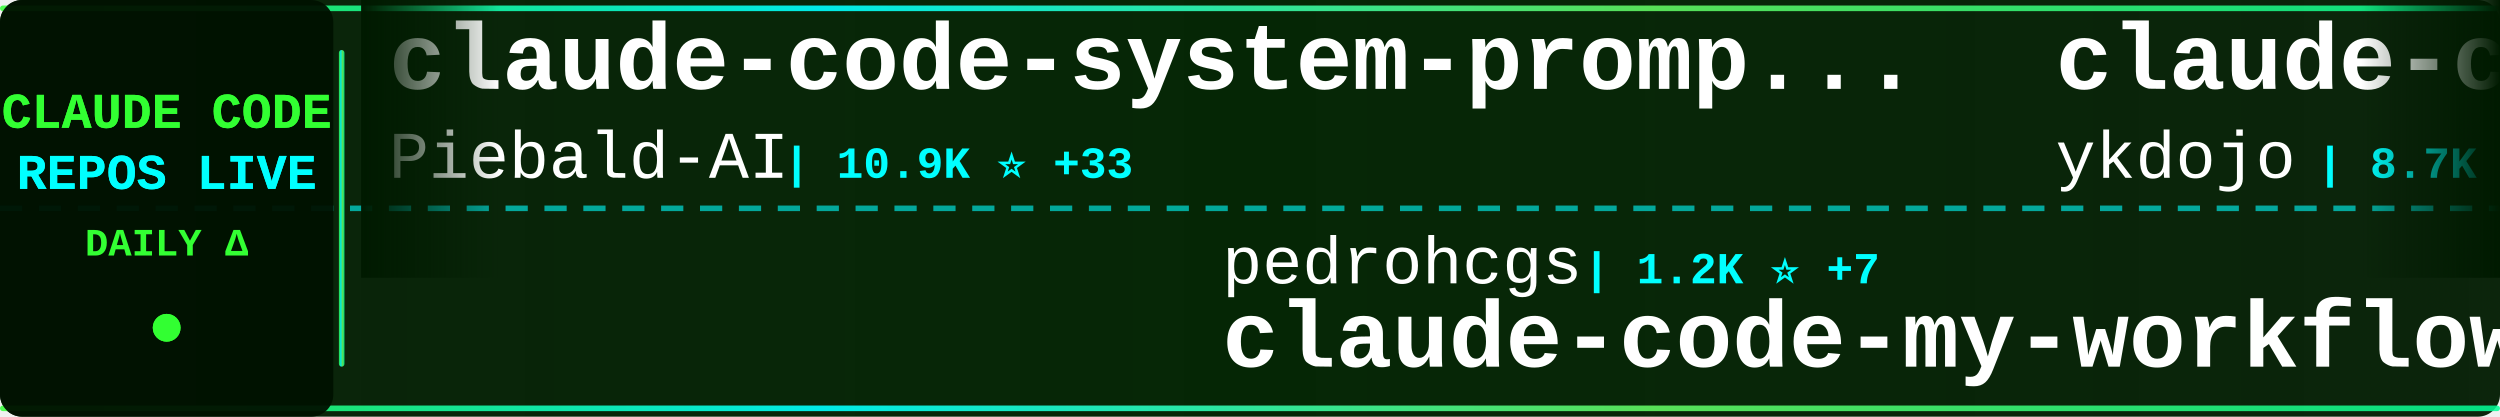
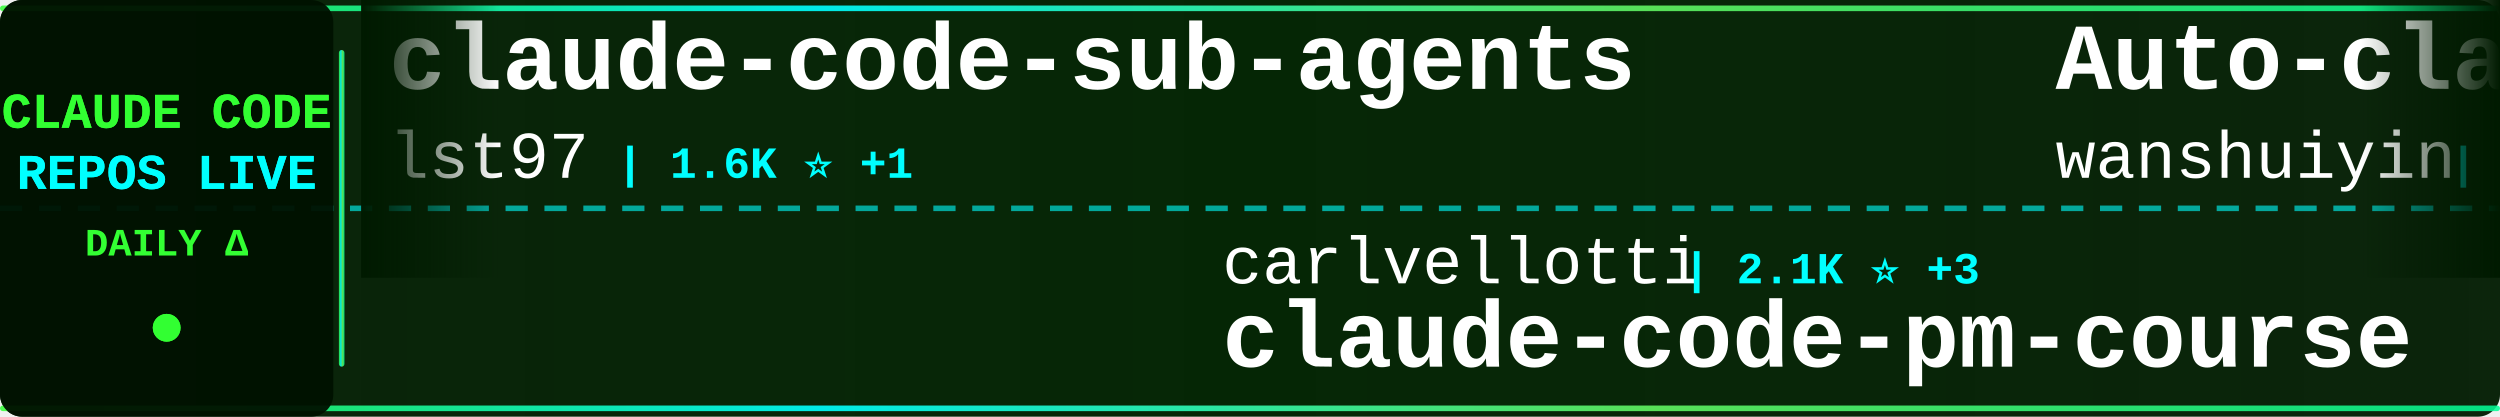
<svg xmlns="http://www.w3.org/2000/svg" width="900" height="150">
  <defs>
    <linearGradient id="tickerBg" x1="0%" y1="0%" x2="100%" y2="0%">
      <stop offset="0%" style="stop-color:#001a00;stop-opacity:0.95" />
      <stop offset="50%" style="stop-color:#002200;stop-opacity:0.98" />
      <stop offset="100%" style="stop-color:#001a00;stop-opacity:0.95" />
    </linearGradient>
    <linearGradient id="borderGrad" x1="0%" y1="0%" x2="100%" y2="0%">
      <stop offset="0%" style="stop-color:#33ff33;stop-opacity:0.85">
        <animate attributeName="stop-opacity" values="0.85;1;0.85" dur="2s" repeatCount="indefinite" />
      </stop>
      <stop offset="33%" style="stop-color:#00ffff;stop-opacity:0.9">
        <animate attributeName="stop-opacity" values="0.9;1;0.9" dur="2.2s" repeatCount="indefinite" />
      </stop>
      <stop offset="66%" style="stop-color:#66ff66;stop-opacity:0.85">
        <animate attributeName="stop-opacity" values="0.85;1;0.85" dur="1.8s" repeatCount="indefinite" />
      </stop>
      <stop offset="100%" style="stop-color:#00ff99;stop-opacity:0.85">
        <animate attributeName="stop-opacity" values="0.85;1;0.85" dur="2s" repeatCount="indefinite" />
      </stop>
    </linearGradient>
    <filter id="textGlow">
      <feGaussianBlur stdDeviation="0.1" result="coloredBlur" />
      <feMerge>
        <feMergeNode in="coloredBlur" />
        <feMergeNode in="SourceGraphic" />
      </feMerge>
    </filter>
    <filter id="metricGlow">
      <feGaussianBlur stdDeviation="0.2" result="coloredBlur" />
      <feMerge>
        <feMergeNode in="coloredBlur" />
        <feMergeNode in="SourceGraphic" />
      </feMerge>
    </filter>
    <linearGradient id="leftFade" x1="0%" y1="0%" x2="100%" y2="0%">
      <stop offset="0%" style="stop-color:#001a00;stop-opacity:1" />
      <stop offset="100%" style="stop-color:#001a00;stop-opacity:0" />
    </linearGradient>
    <linearGradient id="rightFade" x1="0%" y1="0%" x2="100%" y2="0%">
      <stop offset="0%" style="stop-color:#001a00;stop-opacity:0" />
      <stop offset="100%" style="stop-color:#001a00;stop-opacity:1" />
    </linearGradient>
  </defs>
  <rect width="900" height="150" fill="url(#tickerBg)" rx="8" />
  <rect x="0" y="2" width="900" height="2" fill="url(#borderGrad)" rx="1" />
  <rect x="0" y="146" width="900" height="2" fill="url(#borderGrad)" rx="1" />
  <line x1="0" y1="75" x2="900" y2="75" stroke="#00ffff" stroke-width="2" stroke-dasharray="8 6" opacity="0.6" />
  <rect x="0" y="0" width="120" height="150" fill="#001100" opacity="0.95" rx="8" />
  <text x="60" y="46" font-family="'Courier New', monospace" font-size="18" font-weight="bold" fill="#33ff33" text-anchor="middle" filter="url(#textGlow)">
    CLAUDE CODE
  </text>
  <text x="60" y="68" font-family="'Courier New', monospace" font-size="18" font-weight="bold" fill="#00ffff" text-anchor="middle" filter="url(#textGlow)">
    REPOS LIVE
  </text>
  <text x="60" y="92" font-family="'Courier New', monospace" font-size="14" font-weight="bold" fill="#33ff33" text-anchor="middle">
    DAILY Δ
  </text>
  <circle cx="60" cy="118" r="5" fill="#33ff33" filter="url(#metricGlow)">
    <animate attributeName="r" values="4;6;4" dur="1.5s" repeatCount="indefinite" />
    <animate attributeName="opacity" values="0.6;1;0.6" dur="1.5s" repeatCount="indefinite" />
  </circle>
  <rect x="122" y="18" width="2" height="114" fill="url(#borderGrad)" rx="1" />
  <clipPath id="tickerClip">
    <rect x="130" y="0" width="770" height="150" />
  </clipPath>
  <g clip-path="url(#tickerClip)">
    <g id="tickerItems">
      <animateTransform attributeName="transform" attributeType="XML" type="translate" from="0 0" to="-3000 0" dur="54s" repeatCount="indefinite" />
      <g transform="translate(0, 0)">
-         <text x="140" y="32" font-family="'Courier New', monospace" font-size="34" font-weight="bold" fill="#ffffff">claude-code-system-promp...</text>
-         <text x="140" y="64" font-family="'Courier New', monospace" font-size="24" font-weight="normal" fill="#ffffff" opacity="1.0">Piebald-AI</text>
-         <text x="282" y="64" font-family="'Courier New', monospace" font-size="16" font-weight="bold" fill="#00ffff"> | 10.9K ⭐ +33</text>
+         <text x="140" y="32" font-family="'Courier New', monospace" font-size="34" font-weight="bold" fill="#ffffff">claude-code-sub-agents</text>
+         <text x="140" y="64" font-family="'Courier New', monospace" font-size="24" font-weight="normal" fill="#ffffff" opacity="1.0">lst97</text>
+         <text x="222" y="64" font-family="'Courier New', monospace" font-size="16" font-weight="bold" fill="#00ffff"> | 1.6K ⭐ +1</text>
      </g>
      <g transform="translate(300, 0)">
-         <text x="140" y="102" font-family="'Courier New', monospace" font-size="24" font-weight="normal" fill="#ffffff" opacity="1.0">pedrohcgs</text>
-         <text x="270" y="102" font-family="'Courier New', monospace" font-size="16" font-weight="bold" fill="#00ffff"> | 1.2K ⭐ +7</text>
-         <text x="140" y="132" font-family="'Courier New', monospace" font-size="34" font-weight="bold" fill="#ffffff">claude-code-my-workflow</text>
+         <text x="140" y="102" font-family="'Courier New', monospace" font-size="24" font-weight="normal" fill="#ffffff" opacity="1.0">carlvellotti</text>
+         <text x="306" y="102" font-family="'Courier New', monospace" font-size="16" font-weight="bold" fill="#00ffff"> | 2.1K ⭐ +3</text>
+         <text x="140" y="132" font-family="'Courier New', monospace" font-size="34" font-weight="bold" fill="#ffffff">claude-code-pm-course</text>
      </g>
      <g transform="translate(600, 0)">
-         <text x="140" y="32" font-family="'Courier New', monospace" font-size="34" font-weight="bold" fill="#ffffff">claude-code-tips</text>
-         <text x="140" y="64" font-family="'Courier New', monospace" font-size="24" font-weight="normal" fill="#ffffff" opacity="1.0">ykdojo</text>
-         <text x="234" y="64" font-family="'Courier New', monospace" font-size="16" font-weight="bold" fill="#00ffff"> | 8.7K ⭐ +16</text>
+         <text x="140" y="32" font-family="'Courier New', monospace" font-size="34" font-weight="bold" fill="#ffffff">Auto-claude-code-researc...</text>
+         <text x="140" y="64" font-family="'Courier New', monospace" font-size="24" font-weight="normal" fill="#ffffff" opacity="1.0">wanshuiyin</text>
+         <text x="282" y="64" font-family="'Courier New', monospace" font-size="16" font-weight="bold" fill="#00ffff"> | 11.9K ⭐ +90</text>
      </g>
      <g transform="translate(900, 0)">
-         <text x="140" y="102" font-family="'Courier New', monospace" font-size="24" font-weight="normal" fill="#ffffff" opacity="1.0">disler</text>
-         <text x="234" y="102" font-family="'Courier New', monospace" font-size="16" font-weight="bold" fill="#00ffff"> | 1.4K ⭐ +4</text>
-         <text x="140" y="132" font-family="'Courier New', monospace" font-size="34" font-weight="bold" fill="#ffffff">pi-vs-claude-code</text>
+         <text x="140" y="102" font-family="'Courier New', monospace" font-size="24" font-weight="normal" fill="#ffffff" opacity="1.0">fuergaosi233</text>
+         <text x="306" y="102" font-family="'Courier New', monospace" font-size="16" font-weight="bold" fill="#00ffff"> | 2.7K ⭐ +2</text>
+         <text x="140" y="132" font-family="'Courier New', monospace" font-size="34" font-weight="bold" fill="#ffffff">claude-code-proxy</text>
      </g>
      <g transform="translate(1200, 0)">
-         <text x="140" y="32" font-family="'Courier New', monospace" font-size="34" font-weight="bold" fill="#ffffff">Claude-Code</text>
-         <text x="140" y="64" font-family="'Courier New', monospace" font-size="24" font-weight="normal" fill="#ffffff" opacity="1.0">pengchengneo</text>
-         <text x="306" y="64" font-family="'Courier New', monospace" font-size="16" font-weight="bold" fill="#00ffff"> | 1.5K ⭐ +9</text>
+         <text x="140" y="32" font-family="'Courier New', monospace" font-size="34" font-weight="bold" fill="#ffffff">claude-code-security-rev...</text>
+         <text x="140" y="64" font-family="'Courier New', monospace" font-size="24" font-weight="normal" fill="#ffffff" opacity="1.0">anthropics</text>
+         <text x="282" y="64" font-family="'Courier New', monospace" font-size="16" font-weight="bold" fill="#00ffff"> | 5.2K ⭐ +40</text>
      </g>
      <g transform="translate(1500, 0)">
-         <text x="140" y="102" font-family="'Courier New', monospace" font-size="24" font-weight="normal" fill="#ffffff" opacity="1.0">777genius</text>
-         <text x="270" y="102" font-family="'Courier New', monospace" font-size="16" font-weight="bold" fill="#00ffff"> | 914 ⭐</text>
-         <text x="140" y="132" font-family="'Courier New', monospace" font-size="34" font-weight="bold" fill="#ffffff">claude-code-source-code</text>
+         <text x="140" y="102" font-family="'Courier New', monospace" font-size="24" font-weight="normal" fill="#ffffff" opacity="1.0">Yeachan-Heo</text>
+         <text x="294" y="102" font-family="'Courier New', monospace" font-size="16" font-weight="bold" fill="#00ffff"> | 36.1K ⭐ +74</text>
+         <text x="140" y="132" font-family="'Courier New', monospace" font-size="34" font-weight="bold" fill="#ffffff">oh-my-claudecode</text>
      </g>
      <g transform="translate(1800, 0)">
-         <text x="140" y="32" font-family="'Courier New', monospace" font-size="34" font-weight="bold" fill="#ffffff">claude-code-router</text>
-         <text x="140" y="64" font-family="'Courier New', monospace" font-size="24" font-weight="normal" fill="#ffffff" opacity="1.0">musistudio</text>
-         <text x="282" y="64" font-family="'Courier New', monospace" font-size="16" font-weight="bold" fill="#00ffff"> | 34.9K ⭐ +36</text>
+         <text x="140" y="32" font-family="'Courier New', monospace" font-size="34" font-weight="bold" fill="#ffffff">claude-code-source-code</text>
+         <text x="140" y="64" font-family="'Courier New', monospace" font-size="24" font-weight="normal" fill="#ffffff" opacity="1.0">777genius</text>
+         <text x="270" y="64" font-family="'Courier New', monospace" font-size="16" font-weight="bold" fill="#00ffff"> | 914 ⭐</text>
      </g>
      <g transform="translate(2100, 0)">
-         <text x="140" y="102" font-family="'Courier New', monospace" font-size="24" font-weight="normal" fill="#ffffff" opacity="1.0">Maciek-roboblog</text>
-         <text x="342" y="102" font-family="'Courier New', monospace" font-size="16" font-weight="bold" fill="#00ffff"> | 8.2K ⭐ +10</text>
-         <text x="140" y="132" font-family="'Courier New', monospace" font-size="34" font-weight="bold" fill="#ffffff">Claude-Code-Usage-Monito...</text>
+         <text x="140" y="102" font-family="'Courier New', monospace" font-size="24" font-weight="normal" fill="#ffffff" opacity="1.0">huangserva</text>
+         <text x="282" y="102" font-family="'Courier New', monospace" font-size="16" font-weight="bold" fill="#00ffff"> | 602 ⭐</text>
+         <text x="140" y="132" font-family="'Courier New', monospace" font-size="34" font-weight="bold" fill="#ffffff">claude-code-cli</text>
      </g>
      <g transform="translate(2400, 0)">
-         <text x="140" y="32" font-family="'Courier New', monospace" font-size="34" font-weight="bold" fill="#ffffff">claude-code-local</text>
-         <text x="140" y="64" font-family="'Courier New', monospace" font-size="24" font-weight="normal" fill="#ffffff" opacity="1.0">nicedreamzapp</text>
-         <text x="318" y="64" font-family="'Courier New', monospace" font-size="16" font-weight="bold" fill="#00ffff"> | 2.7K ⭐ +4</text>
+         <text x="140" y="32" font-family="'Courier New', monospace" font-size="34" font-weight="bold" fill="#ffffff">claude_code_src</text>
+         <text x="140" y="64" font-family="'Courier New', monospace" font-size="24" font-weight="normal" fill="#ffffff" opacity="1.0">ponponon</text>
+         <text x="258" y="64" font-family="'Courier New', monospace" font-size="16" font-weight="bold" fill="#00ffff"> | 2.3K ⭐ +3</text>
      </g>
      <g transform="translate(2700, 0)">
-         <text x="140" y="102" font-family="'Courier New', monospace" font-size="24" font-weight="normal" fill="#ffffff" opacity="1.0">ponponon</text>
-         <text x="258" y="102" font-family="'Courier New', monospace" font-size="16" font-weight="bold" fill="#00ffff"> | 2.3K ⭐ +3</text>
-         <text x="140" y="132" font-family="'Courier New', monospace" font-size="34" font-weight="bold" fill="#ffffff">claude_code_src</text>
+         <text x="140" y="102" font-family="'Courier New', monospace" font-size="24" font-weight="normal" fill="#ffffff" opacity="1.0">rohitg00</text>
+         <text x="258" y="102" font-family="'Courier New', monospace" font-size="16" font-weight="bold" fill="#00ffff"> | 2.0K ⭐ +14</text>
+         <text x="140" y="132" font-family="'Courier New', monospace" font-size="34" font-weight="bold" fill="#ffffff">awesome-claude-code-tool...</text>
      </g>
      <g transform="translate(3000, 0)">
-         <text x="140" y="32" font-family="'Courier New', monospace" font-size="34" font-weight="bold" fill="#ffffff">claude-code-system-promp...</text>
-         <text x="140" y="64" font-family="'Courier New', monospace" font-size="24" font-weight="normal" fill="#ffffff" opacity="1.0">Piebald-AI</text>
-         <text x="282" y="64" font-family="'Courier New', monospace" font-size="16" font-weight="bold" fill="#00ffff"> | 10.9K ⭐ +33</text>
+         <text x="140" y="32" font-family="'Courier New', monospace" font-size="34" font-weight="bold" fill="#ffffff">claude-code-sub-agents</text>
+         <text x="140" y="64" font-family="'Courier New', monospace" font-size="24" font-weight="normal" fill="#ffffff" opacity="1.0">lst97</text>
+         <text x="222" y="64" font-family="'Courier New', monospace" font-size="16" font-weight="bold" fill="#00ffff"> | 1.6K ⭐ +1</text>
      </g>
      <g transform="translate(3300, 0)">
-         <text x="140" y="102" font-family="'Courier New', monospace" font-size="24" font-weight="normal" fill="#ffffff" opacity="1.0">pedrohcgs</text>
-         <text x="270" y="102" font-family="'Courier New', monospace" font-size="16" font-weight="bold" fill="#00ffff"> | 1.2K ⭐ +7</text>
-         <text x="140" y="132" font-family="'Courier New', monospace" font-size="34" font-weight="bold" fill="#ffffff">claude-code-my-workflow</text>
+         <text x="140" y="102" font-family="'Courier New', monospace" font-size="24" font-weight="normal" fill="#ffffff" opacity="1.0">carlvellotti</text>
+         <text x="306" y="102" font-family="'Courier New', monospace" font-size="16" font-weight="bold" fill="#00ffff"> | 2.1K ⭐ +3</text>
+         <text x="140" y="132" font-family="'Courier New', monospace" font-size="34" font-weight="bold" fill="#ffffff">claude-code-pm-course</text>
      </g>
      <g transform="translate(3600, 0)">
-         <text x="140" y="32" font-family="'Courier New', monospace" font-size="34" font-weight="bold" fill="#ffffff">claude-code-tips</text>
-         <text x="140" y="64" font-family="'Courier New', monospace" font-size="24" font-weight="normal" fill="#ffffff" opacity="1.0">ykdojo</text>
-         <text x="234" y="64" font-family="'Courier New', monospace" font-size="16" font-weight="bold" fill="#00ffff"> | 8.7K ⭐ +16</text>
+         <text x="140" y="32" font-family="'Courier New', monospace" font-size="34" font-weight="bold" fill="#ffffff">Auto-claude-code-researc...</text>
+         <text x="140" y="64" font-family="'Courier New', monospace" font-size="24" font-weight="normal" fill="#ffffff" opacity="1.0">wanshuiyin</text>
+         <text x="282" y="64" font-family="'Courier New', monospace" font-size="16" font-weight="bold" fill="#00ffff"> | 11.9K ⭐ +90</text>
      </g>
      <g transform="translate(3900, 0)">
-         <text x="140" y="102" font-family="'Courier New', monospace" font-size="24" font-weight="normal" fill="#ffffff" opacity="1.0">disler</text>
-         <text x="234" y="102" font-family="'Courier New', monospace" font-size="16" font-weight="bold" fill="#00ffff"> | 1.4K ⭐ +4</text>
-         <text x="140" y="132" font-family="'Courier New', monospace" font-size="34" font-weight="bold" fill="#ffffff">pi-vs-claude-code</text>
+         <text x="140" y="102" font-family="'Courier New', monospace" font-size="24" font-weight="normal" fill="#ffffff" opacity="1.0">fuergaosi233</text>
+         <text x="306" y="102" font-family="'Courier New', monospace" font-size="16" font-weight="bold" fill="#00ffff"> | 2.7K ⭐ +2</text>
+         <text x="140" y="132" font-family="'Courier New', monospace" font-size="34" font-weight="bold" fill="#ffffff">claude-code-proxy</text>
      </g>
    </g>
  </g>
  <rect x="130" y="0" width="50" height="100" fill="url(#leftFade)" />
  <rect x="850" y="0" width="50" height="100" fill="url(#rightFade)" />
</svg>
